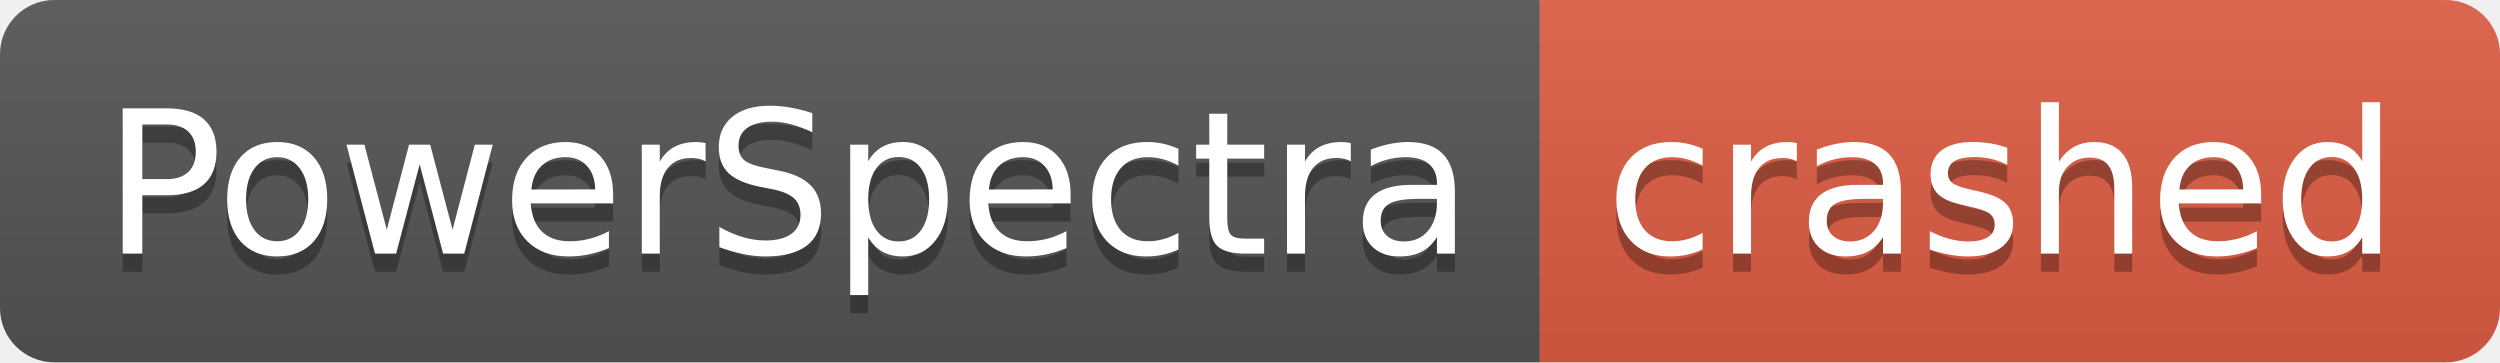
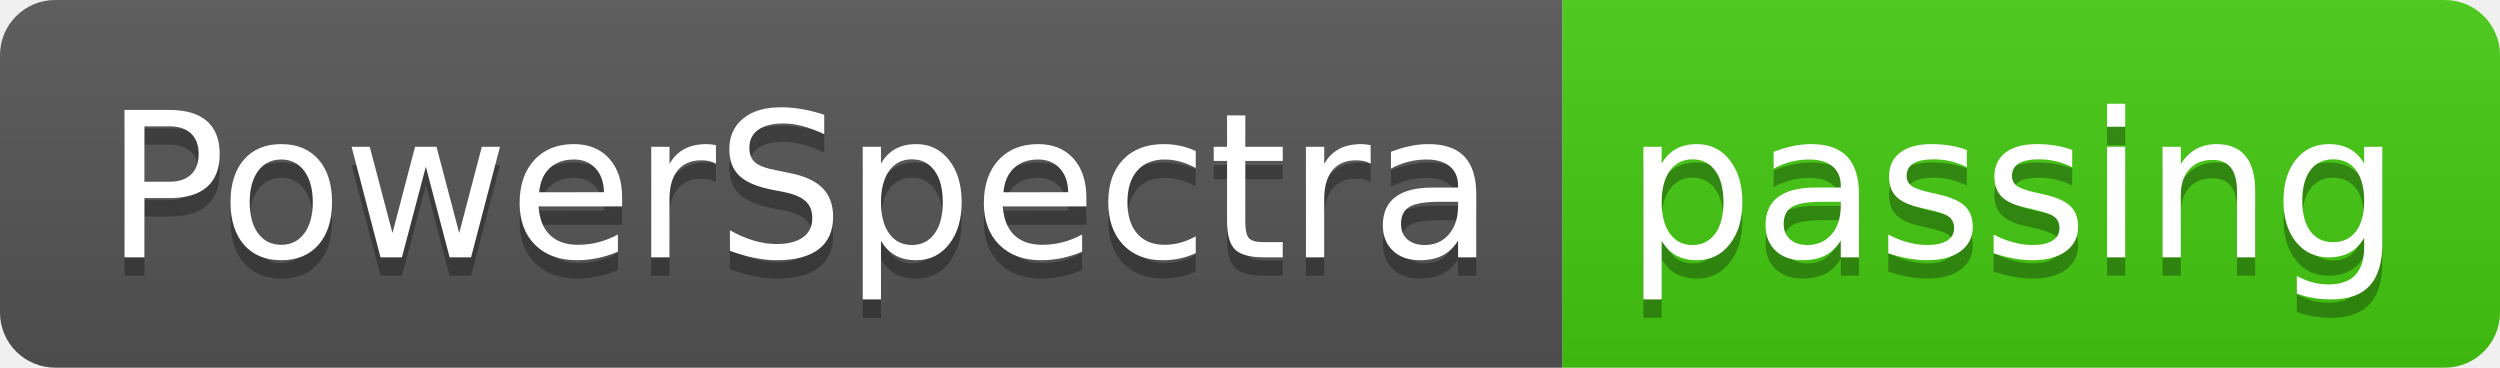
- <svg xmlns="http://www.w3.org/2000/svg" width="138" height="20" role="img" aria-label="PowerSpectra: crashed">
+ <svg xmlns="http://www.w3.org/2000/svg" width="136" height="20" role="img" aria-label="PowerSpectra: passing">
  <linearGradient id="s" x2="0" y2="100%">
    <stop offset="0" stop-color="#bbb" stop-opacity=".1" />
    <stop offset="1" stop-opacity=".1" />
  </linearGradient>
  <clipPath id="r">
-     <rect width="138" height="20" rx="3" fill="#fff" />
+     <rect width="136" height="20" rx="3" fill="#fff" />
  </clipPath>
  <g clip-path="url(#r)">
    <rect width="85" height="20" fill="#555" />
-     <rect x="85" width="53" height="20" fill="#e05d44" />
-     <rect width="138" height="20" fill="url(#s)" />
+     <rect x="85" width="51" height="20" fill="#4c1" />
+     <rect width="136" height="20" fill="url(#s)" />
  </g>
  <g fill="#fff" text-anchor="middle" font-family="Verdana,Geneva,DejaVu Sans,sans-serif" text-rendering="geometricPrecision" font-size="110">
    <text aria-hidden="true" x="435" y="150" fill="#010101" fill-opacity=".3" transform="scale(.1)" textLength="750">PowerSpectra</text>
    <text x="435" y="140" transform="scale(.1)" fill="#fff" textLength="750">PowerSpectra</text>
-     <text aria-hidden="true" x="1105" y="150" fill="#010101" fill-opacity=".3" transform="scale(.1)" textLength="430">crashed</text>
-     <text x="1105" y="140" transform="scale(.1)" fill="#fff" textLength="430">crashed</text>
+     <text aria-hidden="true" x="1095" y="150" fill="#010101" fill-opacity=".3" transform="scale(.1)" textLength="410">passing</text>
+     <text x="1095" y="140" transform="scale(.1)" fill="#fff" textLength="410">passing</text>
  </g>
</svg>
